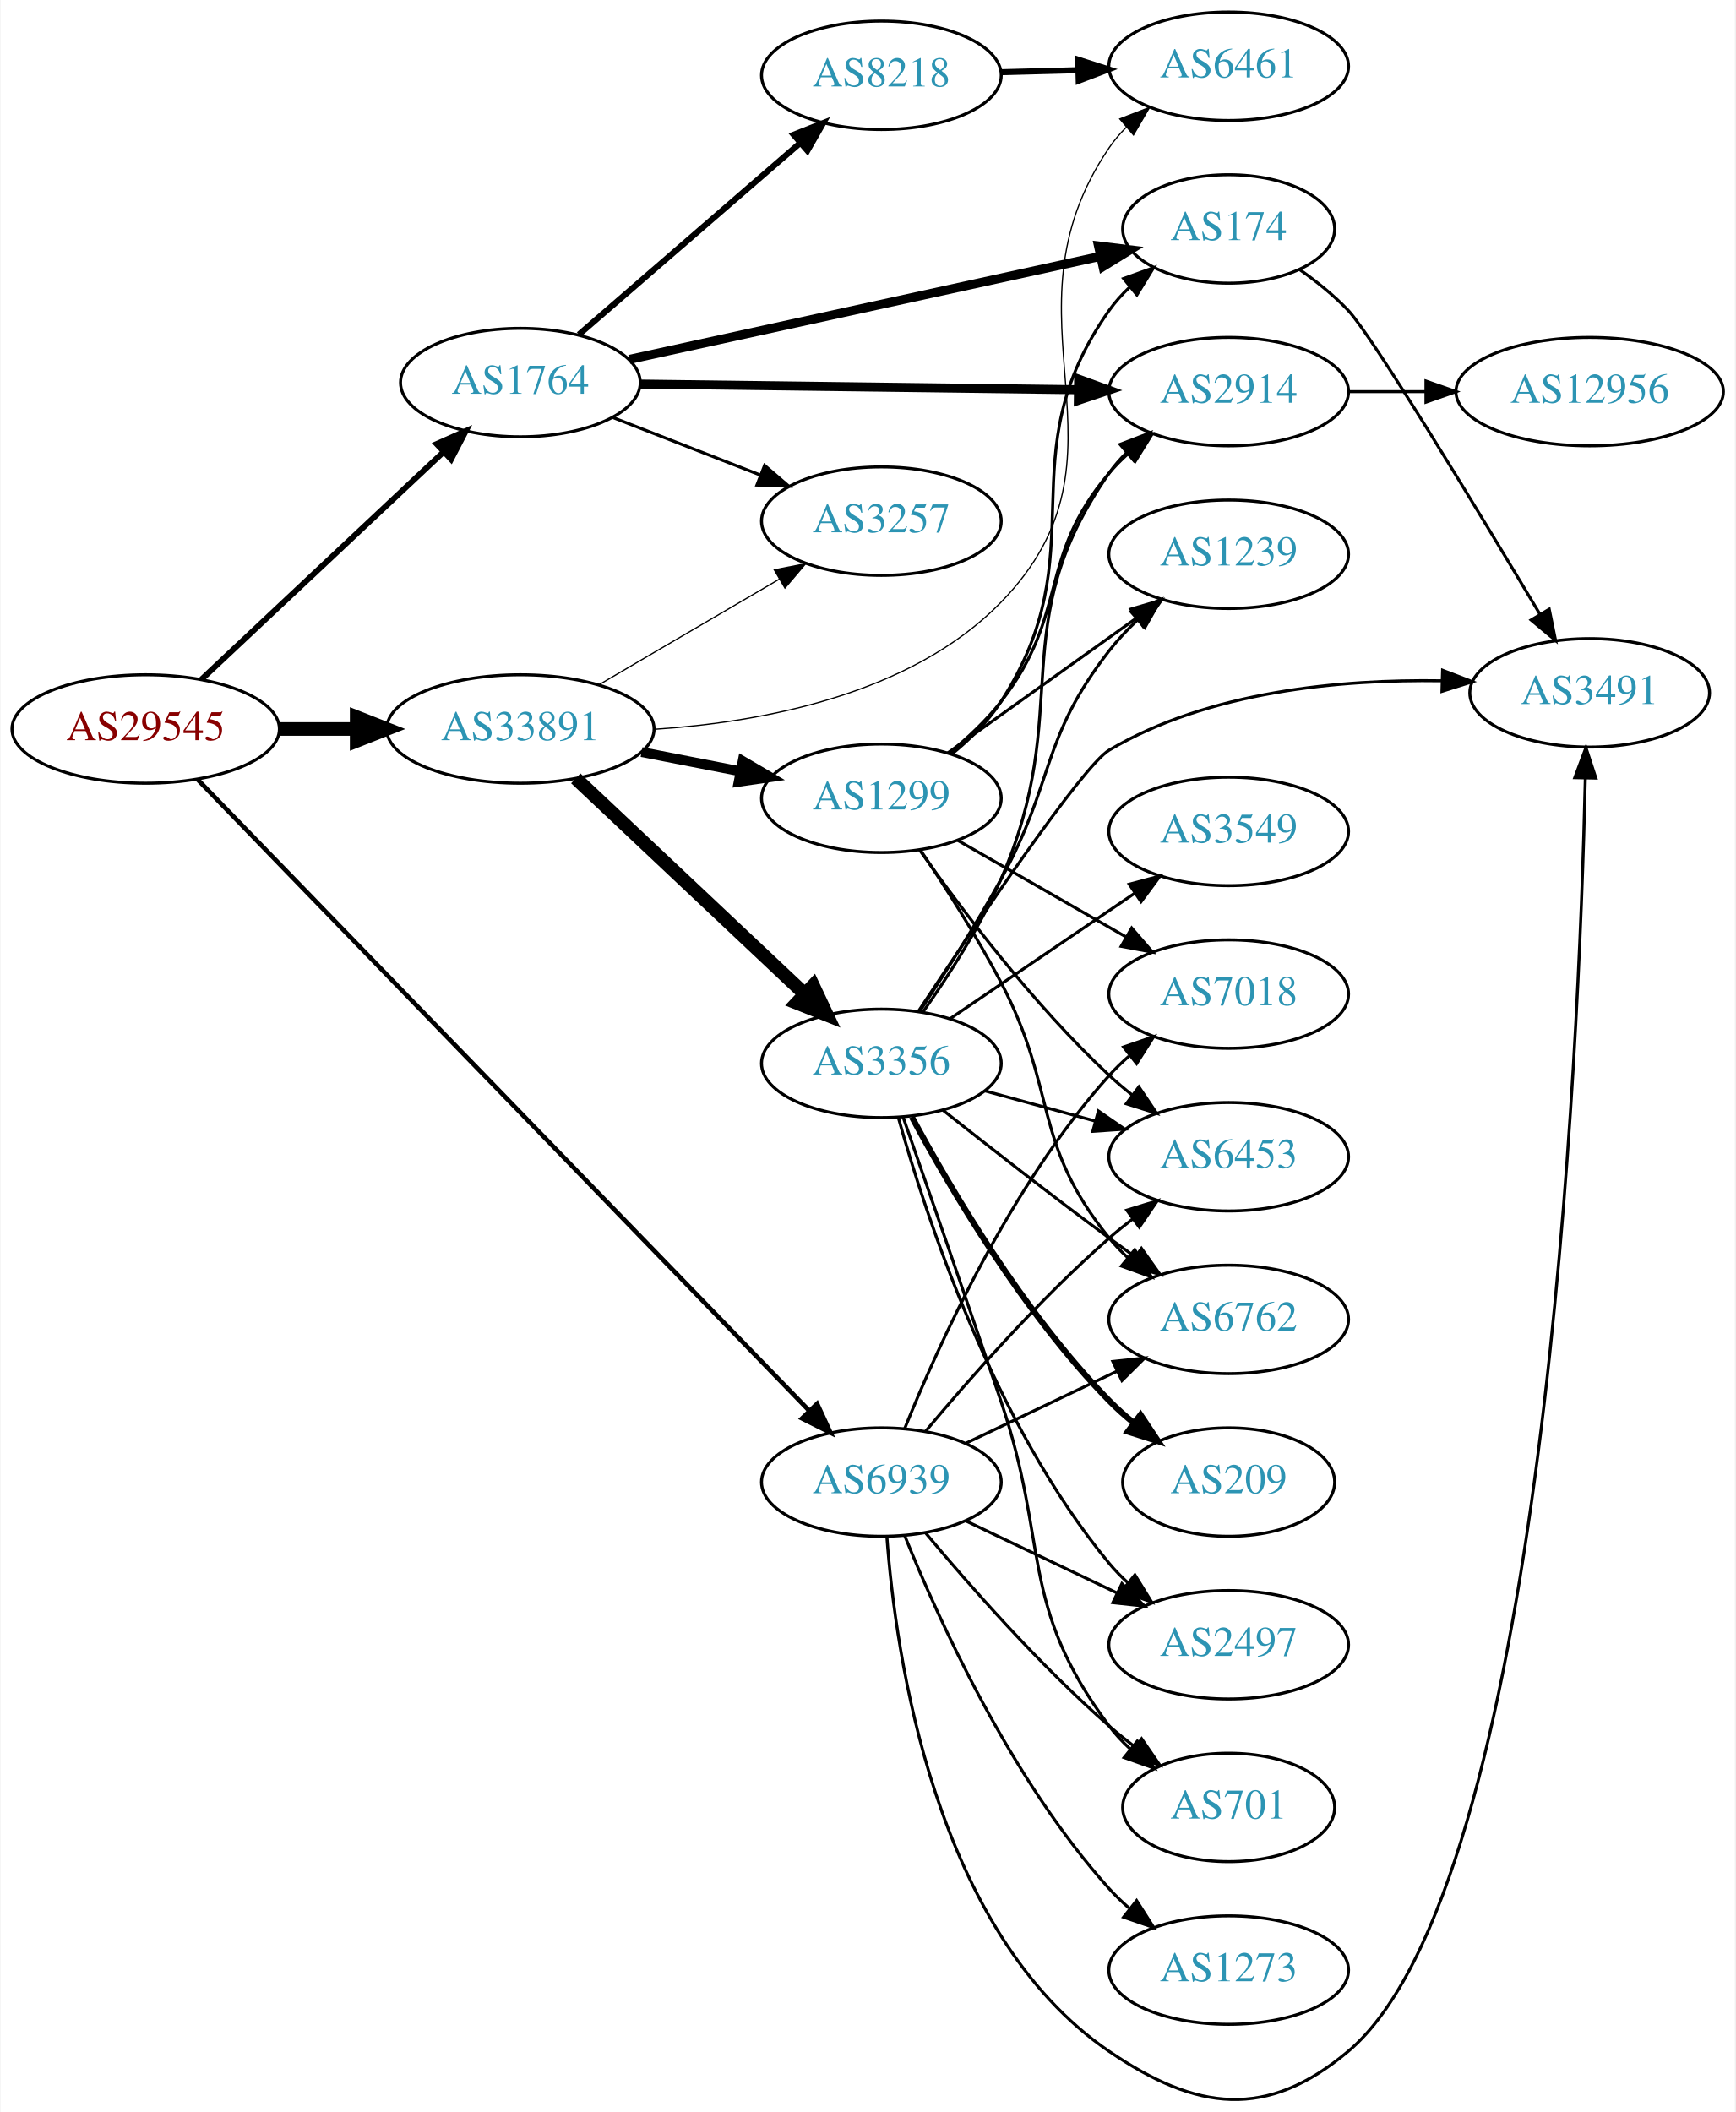
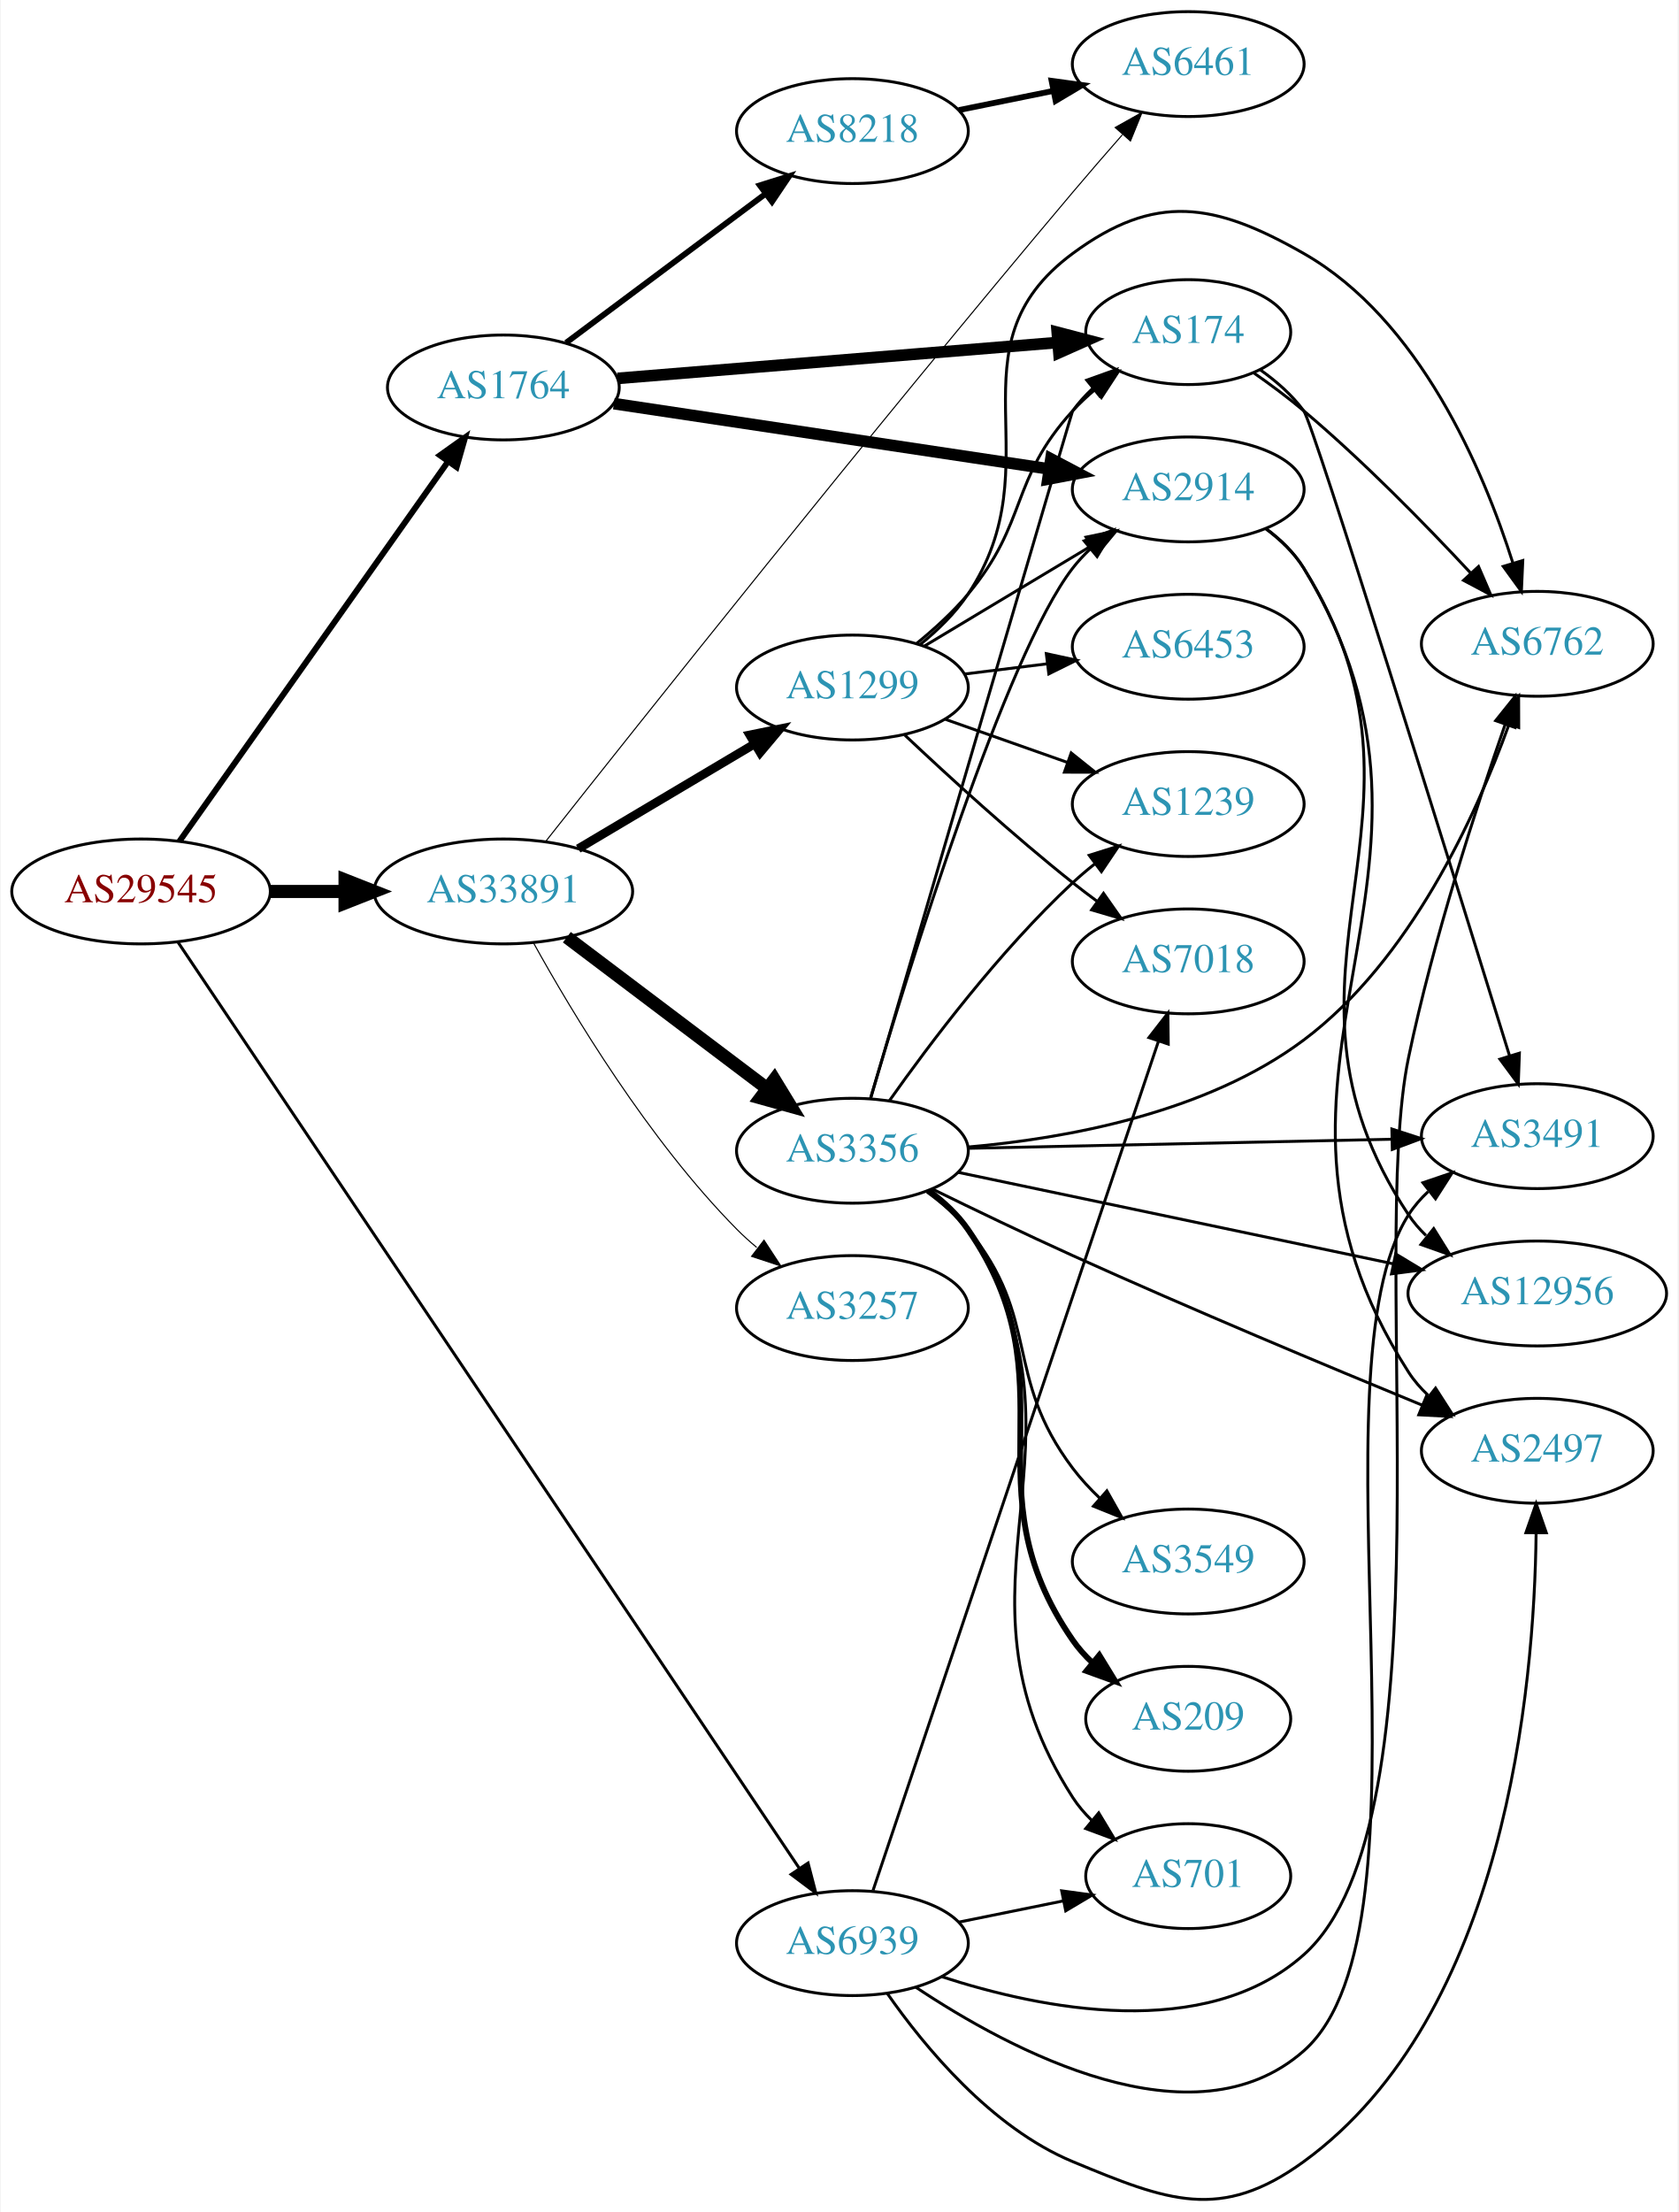
- <svg xmlns="http://www.w3.org/2000/svg" xmlns:xlink="http://www.w3.org/1999/xlink" width="576pt" height="701pt" viewBox="0.00 0.00 575.76 701.11">
-   <g id="graph0" class="graph" transform="scale(1 1) rotate(0) translate(4 697.109)">
-     <polygon fill="white" stroke="none" points="-4,4 -4,-697.109 571.762,-697.109 571.762,4 -4,4" />
+ <svg xmlns="http://www.w3.org/2000/svg" xmlns:xlink="http://www.w3.org/1999/xlink" width="576pt" height="759pt" viewBox="0.00 0.00 575.76 759.29">
+   <g id="graph0" class="graph" transform="scale(1 1) rotate(0) translate(4 755.291)">
+     <polygon fill="white" stroke="none" points="-4,4 -4,-755.291 571.762,-755.291 571.762,4 -4,4" />
    <g id="node1" class="node">
      <g id="a_node1">
        <a xlink:href="/asn/29545" xlink:title="AS29545 ~ Ringstrasse 5 [AT]">
-           <ellipse fill="#ffffff" stroke="black" cx="44.196" cy="-455.109" rx="44.393" ry="18" />
-           <text text-anchor="middle" x="44.196" y="-451.409" font-family="Times,serif" font-size="14.00" fill="#880000">AS29545</text>
+           <ellipse fill="#ffffff" stroke="black" cx="44.196" cy="-449.291" rx="44.393" ry="18" />
+           <text text-anchor="middle" x="44.196" y="-445.591" font-family="Times,serif" font-size="14.00" fill="#880000">AS29545</text>
        </a>
      </g>
    </g>
    <g id="node2" class="node">
      <g id="a_node2">
        <a xlink:href="/asn/1764" xlink:title="AS1764 ~ NEXTLAYER-AS [AT]">
-           <ellipse fill="#ffffff" stroke="black" cx="168.588" cy="-570.109" rx="39.794" ry="18" />
-           <text text-anchor="middle" x="168.588" y="-566.409" font-family="Times,serif" font-size="14.00" fill="#2c94b3">AS1764</text>
+           <ellipse fill="#ffffff" stroke="black" cx="168.588" cy="-622.291" rx="39.794" ry="18" />
+           <text text-anchor="middle" x="168.588" y="-618.591" font-family="Times,serif" font-size="14.00" fill="#2c94b3">AS1764</text>
        </a>
      </g>
    </g>
    <g id="edge1" class="edge">
-       <path fill="none" stroke="black" stroke-width="1.929" d="M62.732,-471.585C83.754,-491.338 119.12,-524.568 142.898,-546.909" />
-       <polygon fill="black" stroke="black" stroke-width="1.929" points="140.795,-549.736 150.48,-554.033 145.588,-544.635 140.795,-549.736" />
+       <path fill="none" stroke="black" stroke-width="2.045" d="M57.379,-466.511C79.006,-497.081 124.204,-560.967 149.483,-596.7" />
+       <polygon fill="black" stroke="black" stroke-width="2.045" points="146.822,-598.998 155.455,-605.14 152.536,-594.955 146.822,-598.998" />
    </g>
    <g id="node3" class="node">
      <g id="a_node3">
        <a xlink:href="/asn/33891" xlink:title="AS33891 ~ CORE-BACKBONE GMBH GLOBAL NETWORK [DE]">
-           <ellipse fill="#ffffff" stroke="black" cx="168.588" cy="-455.109" rx="44.393" ry="18" />
-           <text text-anchor="middle" x="168.588" y="-451.409" font-family="Times,serif" font-size="14.00" fill="#2c94b3">AS33891</text>
+           <ellipse fill="#ffffff" stroke="black" cx="168.588" cy="-449.291" rx="44.393" ry="18" />
+           <text text-anchor="middle" x="168.588" y="-445.591" font-family="Times,serif" font-size="14.00" fill="#2c94b3">AS33891</text>
        </a>
      </g>
    </g>
    <g id="edge2" class="edge">
-       <path fill="none" stroke="black" stroke-width="4.5" d="M88.692,-455.109C96.898,-455.109 105.569,-455.109 114.041,-455.109" />
-       <polygon fill="black" stroke="black" stroke-width="4.5" points="114.233,-459.046 124.233,-455.109 114.233,-451.171 114.233,-459.046" />
+       <path fill="none" stroke="black" stroke-width="4.5" d="M88.692,-449.291C96.898,-449.291 105.569,-449.291 114.041,-449.291" />
+       <polygon fill="black" stroke="black" stroke-width="4.5" points="114.233,-453.229 124.233,-449.291 114.233,-445.354 114.233,-453.229" />
    </g>
    <g id="node4" class="node">
      <g id="a_node4">
        <a xlink:href="/asn/6939" xlink:title="AS6939 ~ Hurricane Electric LLC [US]">
-           <ellipse fill="#ffffff" stroke="black" cx="288.431" cy="-205.109" rx="39.794" ry="18" />
-           <text text-anchor="middle" x="288.431" y="-201.409" font-family="Times,serif" font-size="14.00" fill="#2c94b3">AS6939</text>
+           <ellipse fill="#ffffff" stroke="black" cx="288.431" cy="-88.291" rx="39.794" ry="18" />
+           <text text-anchor="middle" x="288.431" y="-84.591" font-family="Times,serif" font-size="14.00" fill="#2c94b3">AS6939</text>
        </a>
      </g>
    </g>
    <g id="edge3" class="edge">
-       <path fill="none" stroke="black" stroke-width="1.5" d="M61.466,-438.317C103.454,-394.983 215.574,-279.269 264.294,-228.988" />
-       <polygon fill="black" stroke="black" stroke-width="1.5" points="267.103,-231.118 271.548,-221.501 262.076,-226.247 267.103,-231.118" />
+       <path fill="none" stroke="black" stroke-width="1.023" d="M56.88,-431.879C96.133,-373.38 223.425,-183.679 270.083,-114.144" />
+       <polygon fill="black" stroke="black" stroke-width="1.023" points="273.199,-115.782 275.865,-105.528 267.386,-111.882 273.199,-115.782" />
    </g>
    <g id="node5" class="node">
      <g id="a_node5">
-         <a xlink:href="/asn/2914" xlink:title="AS2914 ~ NTT America, Inc. [US]">
-           <ellipse fill="#ffffff" stroke="black" cx="403.724" cy="-567.109" rx="39.794" ry="18" />
-           <text text-anchor="middle" x="403.724" y="-563.409" font-family="Times,serif" font-size="14.00" fill="#2c94b3">AS2914</text>
+         <a xlink:href="/asn/174" xlink:title="AS174 ~ Cogent Communications [US]">
+           <ellipse fill="#ffffff" stroke="black" cx="403.724" cy="-641.291" rx="35.194" ry="18" />
+           <text text-anchor="middle" x="403.724" y="-637.591" font-family="Times,serif" font-size="14.00" fill="#2c94b3">AS174</text>
        </a>
      </g>
    </g>
    <g id="edge4" class="edge">
-       <path fill="none" stroke="black" stroke-width="3" d="M208.348,-569.61C248.264,-569.096 310.582,-568.294 353.853,-567.738" />
-       <polygon fill="black" stroke="black" stroke-width="3" points="353.918,-571.237 363.872,-567.609 353.828,-564.238 353.918,-571.237" />
+       <path fill="none" stroke="black" stroke-width="4" d="M207.825,-625.407C249.323,-628.789 315.473,-634.18 359.003,-637.728" />
+       <polygon fill="black" stroke="black" stroke-width="4" points="358.761,-641.22 369.012,-638.544 359.329,-634.243 358.761,-641.22" />
    </g>
    <g id="node6" class="node">
      <g id="a_node6">
-         <a xlink:href="/asn/174" xlink:title="AS174 ~ Cogent Communications [US]">
-           <ellipse fill="#ffffff" stroke="black" cx="403.724" cy="-621.109" rx="35.194" ry="18" />
-           <text text-anchor="middle" x="403.724" y="-617.409" font-family="Times,serif" font-size="14.00" fill="#2c94b3">AS174</text>
+         <a xlink:href="/asn/8218" xlink:title="AS8218 ~ legacy Neotelecoms [FR]">
+           <ellipse fill="#ffffff" stroke="black" cx="288.431" cy="-710.291" rx="39.794" ry="18" />
+           <text text-anchor="middle" x="288.431" y="-706.591" font-family="Times,serif" font-size="14.00" fill="#2c94b3">AS8218</text>
        </a>
      </g>
    </g>
    <g id="edge5" class="edge">
-       <path fill="none" stroke="black" stroke-width="3" d="M204.743,-577.799C246.638,-586.964 316.554,-602.258 361.107,-612.005" />
-       <polygon fill="black" stroke="black" stroke-width="3" points="360.514,-615.458 371.031,-614.176 362.01,-608.62 360.514,-615.458" />
+       <path fill="none" stroke="black" stroke-width="2" d="M190.115,-637.619C209.093,-651.791 237.484,-672.992 258.709,-688.843" />
+       <polygon fill="black" stroke="black" stroke-width="2" points="256.637,-691.664 266.744,-694.843 260.826,-686.055 256.637,-691.664" />
    </g>
    <g id="node7" class="node">
      <g id="a_node7">
-         <a xlink:href="/asn/8218" xlink:title="AS8218 ~ legacy Neotelecoms [FR]">
-           <ellipse fill="#ffffff" stroke="black" cx="288.431" cy="-672.109" rx="39.794" ry="18" />
-           <text text-anchor="middle" x="288.431" y="-668.409" font-family="Times,serif" font-size="14.00" fill="#2c94b3">AS8218</text>
+         <a xlink:href="/asn/2914" xlink:title="AS2914 ~ NTT America, Inc. [US]">
+           <ellipse fill="#ffffff" stroke="black" cx="403.724" cy="-587.291" rx="39.794" ry="18" />
+           <text text-anchor="middle" x="403.724" y="-583.591" font-family="Times,serif" font-size="14.00" fill="#2c94b3">AS2914</text>
        </a>
      </g>
    </g>
    <g id="edge6" class="edge">
-       <path fill="none" stroke="black" stroke-width="2" d="M188.001,-586.046C207.718,-603.113 239.166,-630.332 261.408,-649.584" />
-       <polygon fill="black" stroke="black" stroke-width="2" points="259.296,-652.385 269.147,-656.283 263.877,-647.092 259.296,-652.385" />
-     </g>
-     <g id="node8" class="node">
-       <g id="a_node8">
-         <a xlink:href="/asn/3257" xlink:title="AS3257 ~ GTT [DE]">
-           <ellipse fill="#ffffff" stroke="black" cx="288.431" cy="-524.109" rx="39.794" ry="18" />
-           <text text-anchor="middle" x="288.431" y="-520.409" font-family="Times,serif" font-size="14.00" fill="#2c94b3">AS3257</text>
-         </a>
-       </g>
-     </g>
-     <g id="edge7" class="edge">
-       <path fill="none" stroke="black" d="M199.325,-558.501C214.119,-552.726 232.196,-545.67 248.118,-539.455" />
-       <polygon fill="black" stroke="black" points="249.661,-542.61 257.704,-535.713 247.115,-536.089 249.661,-542.61" />
-     </g>
-     <g id="edge11" class="edge">
-       <path fill="none" stroke="black" stroke-width="0.409" d="M194.58,-469.742C212.077,-479.987 235.63,-493.778 254.636,-504.906" />
-       <polygon fill="black" stroke="black" stroke-width="0.409" points="252.883,-507.936 263.281,-509.969 256.42,-501.895 252.883,-507.936" />
+       <path fill="none" stroke="black" stroke-width="4" d="M206.529,-616.745C246.943,-610.678 311.818,-600.938 355.803,-594.335" />
+       <polygon fill="black" stroke="black" stroke-width="4" points="356.586,-597.757 365.956,-592.811 355.547,-590.834 356.586,-597.757" />
    </g>
    <g id="node10" class="node">
      <g id="a_node10">
        <a xlink:href="/asn/6461" xlink:title="AS6461 ~ Zayo Bandwidth [US]">
-           <ellipse fill="#ffffff" stroke="black" cx="403.724" cy="-675.109" rx="39.794" ry="18" />
-           <text text-anchor="middle" x="403.724" y="-671.409" font-family="Times,serif" font-size="14.00" fill="#2c94b3">AS6461</text>
-         </a>
-       </g>
-     </g>
-     <g id="edge14" class="edge">
-       <path fill="none" stroke="black" stroke-width="0.409" d="M212.913,-455.003C248.647,-457.315 298.166,-466.44 328.077,-497.109 376.248,-546.5 325.263,-591.07 364.077,-648.109 365.718,-650.519 367.65,-652.782 369.761,-654.891" />
-       <polygon fill="black" stroke="black" stroke-width="0.409" points="367.584,-657.634 377.464,-661.462 372.127,-652.309 367.584,-657.634" />
-     </g>
-     <g id="node12" class="node">
-       <g id="a_node12">
-         <a xlink:href="/asn/1299" xlink:title="AS1299 ~ Telia Carrier [EU]">
-           <ellipse fill="#ffffff" stroke="black" cx="288.431" cy="-432.109" rx="39.794" ry="18" />
-           <text text-anchor="middle" x="288.431" y="-428.409" font-family="Times,serif" font-size="14.00" fill="#2c94b3">AS1299</text>
-         </a>
-       </g>
-     </g>
-     <g id="edge12" class="edge">
-       <path fill="none" stroke="black" stroke-width="3.273" d="M208.828,-447.45C219.28,-445.41 230.666,-443.188 241.444,-441.084" />
-       <polygon fill="black" stroke="black" stroke-width="3.273" points="242.397,-444.464 251.542,-439.113 241.056,-437.594 242.397,-444.464" />
+           <ellipse fill="#ffffff" stroke="black" cx="403.724" cy="-733.291" rx="39.794" ry="18" />
+           <text text-anchor="middle" x="403.724" y="-729.591" font-family="Times,serif" font-size="14.00" fill="#2c94b3">AS6461</text>
+         </a>
+       </g>
+     </g>
+     <g id="edge13" class="edge">
+       <path fill="none" stroke="black" stroke-width="0.375" d="M183.036,-466.356C214.31,-505.937 294.561,-606.904 364.077,-689.291 369.517,-695.738 375.49,-702.628 381.08,-708.996" />
+       <polygon fill="black" stroke="black" stroke-width="0.375" points="378.645,-711.527 387.885,-716.711 383.895,-706.897 378.645,-711.527" />
    </g>
    <g id="node13" class="node">
      <g id="a_node13">
+         <a xlink:href="/asn/1299" xlink:title="AS1299 ~ Telia Carrier [EU]">
+           <ellipse fill="#ffffff" stroke="black" cx="288.431" cy="-519.291" rx="39.794" ry="18" />
+           <text text-anchor="middle" x="288.431" y="-515.591" font-family="Times,serif" font-size="14.00" fill="#2c94b3">AS1299</text>
+         </a>
+       </g>
+     </g>
+     <g id="edge12" class="edge">
+       <path fill="none" stroke="black" stroke-width="3" d="M194.292,-463.965C211.887,-474.417 235.713,-488.57 254.862,-499.945" />
+       <polygon fill="black" stroke="black" stroke-width="3" points="253.18,-503.016 263.565,-505.114 256.755,-496.998 253.18,-503.016" />
+     </g>
+     <g id="node14" class="node">
+       <g id="a_node14">
        <a xlink:href="/asn/3356" xlink:title="AS3356 ~ Level 3 Parent, LLC [US]">
-           <ellipse fill="#ffffff" stroke="black" cx="288.431" cy="-344.109" rx="39.794" ry="18" />
-           <text text-anchor="middle" x="288.431" y="-340.409" font-family="Times,serif" font-size="14.00" fill="#2c94b3">AS3356</text>
-         </a>
-       </g>
-     </g>
-     <g id="edge13" class="edge">
-       <path fill="none" stroke="black" stroke-width="4.5" d="M186.976,-438.73C207.021,-419.849 240.114,-388.678 262.802,-367.308" />
-       <polygon fill="black" stroke="black" stroke-width="4.5" points="265.775,-369.916 270.355,-360.193 260.375,-364.184 265.775,-369.916" />
+           <ellipse fill="#ffffff" stroke="black" cx="288.431" cy="-360.291" rx="39.794" ry="18" />
+           <text text-anchor="middle" x="288.431" y="-356.591" font-family="Times,serif" font-size="14.00" fill="#2c94b3">AS3356</text>
+         </a>
+       </g>
+     </g>
+     <g id="edge14" class="edge">
+       <path fill="none" stroke="black" stroke-width="4.5" d="M190.385,-433.584C209.518,-419.134 238.049,-397.586 259.229,-381.59" />
+       <polygon fill="black" stroke="black" stroke-width="4.5" points="261.629,-384.712 267.236,-375.543 256.883,-378.428 261.629,-384.712" />
+     </g>
+     <g id="node15" class="node">
+       <g id="a_node15">
+         <a xlink:href="/asn/3257" xlink:title="AS3257 ~ GTT [DE]">
+           <ellipse fill="#ffffff" stroke="black" cx="288.431" cy="-306.291" rx="39.794" ry="18" />
+           <text text-anchor="middle" x="288.431" y="-302.591" font-family="Times,serif" font-size="14.00" fill="#2c94b3">AS3257</text>
+         </a>
+       </g>
+     </g>
+     <g id="edge15" class="edge">
+       <path fill="none" stroke="black" stroke-width="0.375" d="M178.887,-431.735C192.191,-407.681 218.43,-363.974 248.784,-333.291 250.889,-331.164 253.181,-329.093 255.563,-327.107" />
+       <polygon fill="black" stroke="black" stroke-width="0.375" points="258.08,-329.587 263.873,-320.716 253.812,-324.038 258.08,-329.587" />
+     </g>
+     <g id="node8" class="node">
+       <g id="a_node8">
+         <a xlink:href="/asn/6762" xlink:title="AS6762 ~ TELECOM ITALIA SPARKLE S.p.A. [IT]">
+           <ellipse fill="#ffffff" stroke="black" cx="523.566" cy="-534.291" rx="39.794" ry="18" />
+           <text text-anchor="middle" x="523.566" y="-530.591" font-family="Times,serif" font-size="14.00" fill="#2c94b3">AS6762</text>
+         </a>
+       </g>
+     </g>
+     <g id="edge33" class="edge">
+       <path fill="none" stroke="black" d="M318.989,-76.812C353.342,-65.619 409.619,-54.255 443.37,-84.291 494.848,-130.102 465.286,-324.835 479.37,-392.291 487.813,-432.729 502.621,-478.206 512.512,-506.554" />
+       <polygon fill="black" stroke="black" points="509.281,-507.918 515.912,-516.181 515.882,-505.587 509.281,-507.918" />
    </g>
    <g id="node9" class="node">
      <g id="a_node9">
        <a xlink:href="/asn/3491" xlink:title="AS3491 ~ PCCW Global, Inc. [US]">
-           <ellipse fill="#ffffff" stroke="black" cx="523.566" cy="-467.109" rx="39.794" ry="18" />
-           <text text-anchor="middle" x="523.566" y="-463.409" font-family="Times,serif" font-size="14.00" fill="#2c94b3">AS3491</text>
+           <ellipse fill="#ffffff" stroke="black" cx="523.566" cy="-365.291" rx="39.794" ry="18" />
+           <text text-anchor="middle" x="523.566" y="-361.591" font-family="Times,serif" font-size="14.00" fill="#2c94b3">AS3491</text>
+         </a>
+       </g>
+     </g>
+     <g id="edge32" class="edge">
+       <path fill="none" stroke="black" d="M310.113,-73.216C342.513,-51.582 405.448,-17.828 443.37,-51.291 491.567,-93.82 444.767,-284.123 479.37,-338.291 481.227,-341.198 483.521,-343.845 486.075,-346.245" />
+       <polygon fill="black" stroke="black" points="484.31,-349.309 494.343,-352.715 488.624,-343.796 484.31,-349.309" />
+     </g>
+     <g id="node11" class="node">
+       <g id="a_node11">
+         <a xlink:href="/asn/2497" xlink:title="AS2497 ~ Internet Initiative Japan Inc. [JP]">
+           <ellipse fill="#ffffff" stroke="black" cx="523.566" cy="-257.291" rx="39.794" ry="18" />
+           <text text-anchor="middle" x="523.566" y="-253.591" font-family="Times,serif" font-size="14.00" fill="#2c94b3">AS2497</text>
+         </a>
+       </g>
+     </g>
+     <g id="edge35" class="edge">
+       <path fill="none" stroke="black" d="M300.411,-71.008C313.168,-52.718 336.086,-24.924 364.077,-13.291 396.62,0.234 414.863,7.428 443.37,-13.291 512.657,-63.647 522.537,-176.051 523.165,-228.856" />
+       <polygon fill="black" stroke="black" points="519.665,-229.18 523.176,-239.176 526.665,-229.172 519.665,-229.18" />
+     </g>
+     <g id="node17" class="node">
+       <g id="a_node17">
+         <a xlink:href="/asn/701" xlink:title="AS701 ~ UUNET [US]">
+           <ellipse fill="#ffffff" stroke="black" cx="403.724" cy="-111.291" rx="35.194" ry="18" />
+           <text text-anchor="middle" x="403.724" y="-107.591" font-family="Times,serif" font-size="14.00" fill="#2c94b3">AS701</text>
+         </a>
+       </g>
+     </g>
+     <g id="edge34" class="edge">
+       <path fill="none" stroke="black" d="M324.967,-95.505C336.31,-97.808 348.971,-100.378 360.727,-102.765" />
+       <polygon fill="black" stroke="black" points="360.274,-106.244 370.771,-104.804 361.667,-99.384 360.274,-106.244" />
+     </g>
+     <g id="node20" class="node">
+       <g id="a_node20">
+         <a xlink:href="/asn/7018" xlink:title="AS7018 ~ AT&amp;T Services, Inc. [US]">
+           <ellipse fill="#ffffff" stroke="black" cx="403.724" cy="-425.291" rx="39.794" ry="18" />
+           <text text-anchor="middle" x="403.724" y="-421.591" font-family="Times,serif" font-size="14.00" fill="#2c94b3">AS7018</text>
        </a>
      </g>
    </g>
    <g id="edge36" class="edge">
-       <path fill="none" stroke="black" d="M290.251,-187.044C293.121,-147.898 306.029,-55.594 364.077,-16.109 393.216,3.712 416.382,6.553 443.37,-16.109 508.454,-70.759 520.066,-348.714 522.125,-438.849" />
-       <polygon fill="black" stroke="black" points="518.627,-438.957 522.332,-448.883 525.625,-438.813 518.627,-438.957" />
-     </g>
-     <g id="node15" class="node">
-       <g id="a_node15">
-         <a xlink:href="/asn/6762" xlink:title="AS6762 ~ TELECOM ITALIA SPARKLE S.p.A. [IT]">
-           <ellipse fill="#ffffff" stroke="black" cx="403.724" cy="-259.109" rx="39.794" ry="18" />
-           <text text-anchor="middle" x="403.724" y="-255.409" font-family="Times,serif" font-size="14.00" fill="#2c94b3">AS6762</text>
-         </a>
-       </g>
-     </g>
-     <g id="edge33" class="edge">
-       <path fill="none" stroke="black" d="M316.567,-218.043C331.561,-225.19 350.382,-234.161 366.605,-241.893" />
-       <polygon fill="black" stroke="black" points="365.276,-245.137 375.809,-246.28 368.288,-238.818 365.276,-245.137" />
+       <path fill="none" stroke="black" d="M295.522,-106.41C314.238,-162.082 370.995,-330.911 393.443,-397.684" />
+       <polygon fill="black" stroke="black" points="390.236,-399.128 396.74,-407.492 396.871,-396.898 390.236,-399.128" />
+     </g>
+     <g id="edge7" class="edge">
+       <path fill="none" stroke="black" d="M426.095,-627.385C431.86,-623.361 437.987,-618.826 443.37,-614.291 463.921,-596.977 485.243,-575.183 500.579,-558.716" />
+       <polygon fill="black" stroke="black" points="503.392,-560.828 507.597,-551.104 498.245,-556.084 503.392,-560.828" />
+     </g>
+     <g id="edge8" class="edge">
+       <path fill="none" stroke="black" d="M428.502,-628.318C433.997,-624.409 439.392,-619.696 443.37,-614.291 446.769,-609.673 494.225,-456.949 514.006,-393.01" />
+       <polygon fill="black" stroke="black" points="517.429,-393.785 517.04,-383.197 510.742,-391.717 517.429,-393.785" />
+     </g>
+     <g id="edge9" class="edge">
+       <path fill="none" stroke="black" stroke-width="2" d="M324.967,-717.505C335.195,-719.582 346.496,-721.876 357.238,-724.057" />
+       <polygon fill="black" stroke="black" stroke-width="2" points="356.818,-727.543 367.314,-726.102 358.21,-720.683 356.818,-727.543" />
+     </g>
+     <g id="edge10" class="edge">
+       <path fill="none" stroke="black" d="M430.389,-573.905C435.427,-570.149 440.144,-565.609 443.37,-560.291 507.538,-454.529 412.518,-388.377 479.37,-284.291 481.234,-281.389 483.533,-278.744 486.09,-276.346" />
+       <polygon fill="black" stroke="black" points="488.64,-278.796 494.364,-269.881 484.329,-273.281 488.64,-278.796" />
+     </g>
+     <g id="node12" class="node">
+       <g id="a_node12">
+         <a xlink:href="/asn/12956" xlink:title="AS12956 ~ TELXIUS [ES]">
+           <ellipse fill="#ffffff" stroke="black" cx="523.566" cy="-311.291" rx="44.393" ry="18" />
+           <text text-anchor="middle" x="523.566" y="-307.591" font-family="Times,serif" font-size="14.00" fill="#2c94b3">AS12956</text>
+         </a>
+       </g>
+     </g>
+     <g id="edge11" class="edge">
+       <path fill="none" stroke="black" d="M430.267,-573.829C435.311,-570.078 440.061,-565.558 443.37,-560.291 496.539,-475.649 424.053,-421.544 479.37,-338.291 481.068,-335.736 483.099,-333.377 485.341,-331.209" />
+       <polygon fill="black" stroke="black" points="488.006,-333.558 493.603,-324.562 483.618,-328.104 488.006,-333.558" />
+     </g>
+     <g id="edge31" class="edge">
+       <path fill="none" stroke="black" d="M310.341,-534.311C316.478,-539.299 322.92,-545.157 328.077,-551.291 348.832,-575.974 342.331,-590.477 364.077,-614.291 366.411,-616.846 369.028,-619.294 371.771,-621.6" />
+       <polygon fill="black" stroke="black" points="369.643,-624.379 379.705,-627.695 373.907,-618.828 369.643,-624.379" />
+     </g>
+     <g id="edge29" class="edge">
+       <path fill="none" stroke="black" d="M313.181,-533.546C329.797,-543.52 352.193,-556.962 370.43,-567.908" />
+       <polygon fill="black" stroke="black" points="368.63,-570.909 379.005,-573.055 372.232,-564.907 368.63,-570.909" />
+     </g>
+     <g id="edge30" class="edge">
+       <path fill="none" stroke="black" d="M311.614,-533.983C317.654,-538.881 323.723,-544.771 328.077,-551.291 358.295,-596.534 320.314,-635.968 364.077,-668.291 392.425,-689.228 412.761,-685.756 443.37,-668.291 483.187,-645.572 505.01,-594.121 515.203,-561.994" />
+       <polygon fill="black" stroke="black" points="518.589,-562.887 518.112,-552.303 511.885,-560.874 518.589,-562.887" />
+     </g>
+     <g id="node19" class="node">
+       <g id="a_node19">
+         <a xlink:href="/asn/1239" xlink:title="AS1239 ~ Sprint [US]">
+           <ellipse fill="#ffffff" stroke="black" cx="403.724" cy="-479.291" rx="39.794" ry="18" />
+           <text text-anchor="middle" x="403.724" y="-475.591" font-family="Times,serif" font-size="14.00" fill="#2c94b3">AS1239</text>
+         </a>
+       </g>
+     </g>
+     <g id="edge26" class="edge">
+       <path fill="none" stroke="black" d="M320.389,-508.361C333.252,-503.819 348.358,-498.486 362.095,-493.636" />
+       <polygon fill="black" stroke="black" points="363.539,-496.838 371.803,-490.208 361.209,-490.237 363.539,-496.838" />
+     </g>
+     <g id="edge27" class="edge">
+       <path fill="none" stroke="black" d="M306.406,-502.971C321.208,-489.007 343.477,-468.633 364.077,-452.291 366.788,-450.14 369.658,-447.963 372.56,-445.828" />
+       <polygon fill="black" stroke="black" points="374.635,-448.647 380.72,-439.974 370.554,-442.96 374.635,-448.647" />
+     </g>
+     <g id="node21" class="node">
+       <g id="a_node21">
+         <a xlink:href="/asn/6453" xlink:title="AS6453 ~ TATA COMMUNICATIONS (AMERICA) INC [US]">
+           <ellipse fill="#ffffff" stroke="black" cx="403.724" cy="-533.291" rx="39.794" ry="18" />
+           <text text-anchor="middle" x="403.724" y="-529.591" font-family="Times,serif" font-size="14.00" fill="#2c94b3">AS6453</text>
+         </a>
+       </g>
+     </g>
+     <g id="edge28" class="edge">
+       <path fill="none" stroke="black" d="M326.841,-523.914C335.929,-525.037 345.766,-526.253 355.251,-527.425" />
+       <polygon fill="black" stroke="black" points="354.999,-530.92 365.353,-528.673 355.857,-523.973 354.999,-530.92" />
+     </g>
+     <g id="edge17" class="edge">
+       <path fill="none" stroke="black" d="M294.644,-378.102C311.525,-435.765 363.628,-613.666 364.077,-614.291 366.036,-617.015 368.359,-619.56 370.879,-621.912" />
+       <polygon fill="black" stroke="black" points="368.889,-624.804 378.863,-628.379 373.295,-619.365 368.889,-624.804" />
+     </g>
+     <g id="edge22" class="edge">
+       <path fill="none" stroke="black" d="M294.648,-378.314C307.436,-421.683 340.983,-530.479 364.077,-560.291 365.863,-562.596 367.9,-564.782 370.084,-566.839" />
+       <polygon fill="black" stroke="black" points="367.983,-569.643 377.923,-573.31 372.44,-564.245 367.983,-569.643" />
+     </g>
+     <g id="edge18" class="edge">
+       <path fill="none" stroke="black" d="M328.094,-361.564C361.572,-364.46 409.767,-373.128 443.37,-398.291 479.918,-425.659 502.497,-475.248 513.771,-506.385" />
+       <polygon fill="black" stroke="black" points="510.584,-507.876 517.165,-516.179 517.198,-505.584 510.584,-507.876" />
+     </g>
+     <g id="edge25" class="edge">
+       <path fill="none" stroke="black" d="M328.19,-361.122C368.106,-361.978 430.425,-363.315 473.696,-364.243" />
+       <polygon fill="black" stroke="black" points="473.642,-367.742 483.714,-364.458 473.792,-360.744 473.642,-367.742" />
+     </g>
+     <g id="edge16" class="edge">
+       <path fill="none" stroke="black" d="M315.883,-347.141C330.09,-340.178 347.952,-331.582 364.077,-324.291 404.656,-305.942 451.72,-286.243 483.955,-272.989" />
+       <polygon fill="black" stroke="black" points="485.535,-276.123 493.459,-269.091 482.879,-269.647 485.535,-276.123" />
+     </g>
+     <g id="edge23" class="edge">
+       <path fill="none" stroke="black" d="M324.586,-352.902C364.356,-344.543 429.378,-330.877 473.984,-321.502" />
+       <polygon fill="black" stroke="black" points="474.948,-324.876 484.014,-319.394 473.508,-318.026 474.948,-324.876" />
    </g>
    <g id="node16" class="node">
      <g id="a_node16">
-         <a xlink:href="/asn/6453" xlink:title="AS6453 ~ TATA COMMUNICATIONS (AMERICA) INC [US]">
-           <ellipse fill="#ffffff" stroke="black" cx="403.724" cy="-313.109" rx="39.794" ry="18" />
-           <text text-anchor="middle" x="403.724" y="-309.409" font-family="Times,serif" font-size="14.00" fill="#2c94b3">AS6453</text>
-         </a>
-       </g>
-     </g>
-     <g id="edge35" class="edge">
-       <path fill="none" stroke="black" d="M303.061,-221.926C317.343,-239.038 340.89,-265.853 364.077,-286.109 366.543,-288.263 369.182,-290.402 371.879,-292.48" />
-       <polygon fill="black" stroke="black" points="369.904,-295.372 380.033,-298.479 374.052,-289.734 369.904,-295.372" />
-     </g>
-     <g id="node17" class="node">
-       <g id="a_node17">
-         <a xlink:href="/asn/7018" xlink:title="AS7018 ~ AT&amp;T Services, Inc. [US]">
-           <ellipse fill="#ffffff" stroke="black" cx="403.724" cy="-367.109" rx="39.794" ry="18" />
-           <text text-anchor="middle" x="403.724" y="-363.409" font-family="Times,serif" font-size="14.00" fill="#2c94b3">AS7018</text>
-         </a>
-       </g>
-     </g>
-     <g id="edge31" class="edge">
-       <path fill="none" stroke="black" d="M296.179,-222.896C307.23,-250.352 331.283,-303.687 364.077,-340.109 366.08,-342.333 368.298,-344.472 370.631,-346.506" />
-       <polygon fill="black" stroke="black" points="368.829,-349.542 378.85,-352.982 373.161,-344.044 368.829,-349.542" />
-     </g>
-     <g id="node19" class="node">
-       <g id="a_node19">
-         <a xlink:href="/asn/701" xlink:title="AS701 ~ UUNET [US]">
-           <ellipse fill="#ffffff" stroke="black" cx="403.724" cy="-97.109" rx="35.194" ry="18" />
-           <text text-anchor="middle" x="403.724" y="-93.409" font-family="Times,serif" font-size="14.00" fill="#2c94b3">AS701</text>
-         </a>
-       </g>
-     </g>
-     <g id="edge32" class="edge">
-       <path fill="none" stroke="black" d="M303.061,-188.292C317.343,-171.179 340.89,-144.364 364.077,-124.109 366.747,-121.777 369.62,-119.461 372.55,-117.222" />
-       <polygon fill="black" stroke="black" points="374.828,-119.893 380.841,-111.17 370.701,-114.239 374.828,-119.893" />
-     </g>
-     <g id="node20" class="node">
-       <g id="a_node20">
-         <a xlink:href="/asn/2497" xlink:title="AS2497 ~ Internet Initiative Japan Inc. [JP]">
-           <ellipse fill="#ffffff" stroke="black" cx="403.724" cy="-151.109" rx="39.794" ry="18" />
-           <text text-anchor="middle" x="403.724" y="-147.409" font-family="Times,serif" font-size="14.00" fill="#2c94b3">AS2497</text>
-         </a>
-       </g>
-     </g>
-     <g id="edge30" class="edge">
-       <path fill="none" stroke="black" d="M316.567,-192.174C331.561,-185.028 350.382,-176.057 366.605,-168.324" />
-       <polygon fill="black" stroke="black" points="368.288,-171.4 375.809,-163.938 365.276,-165.081 368.288,-171.4" />
-     </g>
-     <g id="node22" class="node">
-       <g id="a_node22">
-         <a xlink:href="/asn/1273" xlink:title="AS1273 ~ Vodafone Group PLC [EU]">
-           <ellipse fill="#ffffff" stroke="black" cx="403.724" cy="-43.109" rx="39.794" ry="18" />
-           <text text-anchor="middle" x="403.724" y="-39.409" font-family="Times,serif" font-size="14.00" fill="#2c94b3">AS1273</text>
-         </a>
-       </g>
-     </g>
-     <g id="edge34" class="edge">
-       <path fill="none" stroke="black" d="M296.179,-187.322C307.23,-159.866 331.283,-106.531 364.077,-70.109 366.08,-67.885 368.298,-65.745 370.631,-63.712" />
-       <polygon fill="black" stroke="black" points="373.161,-66.174 378.85,-57.236 368.829,-60.675 373.161,-66.174" />
-     </g>
-     <g id="node11" class="node">
-       <g id="a_node11">
-         <a xlink:href="/asn/12956" xlink:title="AS12956 ~ TELXIUS [ES]">
-           <ellipse fill="#ffffff" stroke="black" cx="523.566" cy="-567.109" rx="44.393" ry="18" />
-           <text text-anchor="middle" x="523.566" y="-563.409" font-family="Times,serif" font-size="14.00" fill="#2c94b3">AS12956</text>
-         </a>
-       </g>
-     </g>
-     <g id="edge10" class="edge">
-       <path fill="none" stroke="black" d="M443.636,-567.109C451.739,-567.109 460.414,-567.109 468.941,-567.109" />
-       <polygon fill="black" stroke="black" points="469.218,-570.609 479.218,-567.109 469.218,-563.609 469.218,-570.609" />
-     </g>
-     <g id="edge8" class="edge">
-       <path fill="none" stroke="black" d="M427.209,-607.675C432.85,-603.717 438.637,-599.095 443.37,-594.109 451.314,-585.739 486.362,-527.842 507.077,-493.176" />
-       <polygon fill="black" stroke="black" points="510.14,-494.873 512.257,-484.492 504.128,-491.287 510.14,-494.873" />
-     </g>
-     <g id="edge9" class="edge">
-       <path fill="none" stroke="black" stroke-width="2" d="M328.103,-673.133C336.306,-673.35 345.07,-673.582 353.602,-673.808" />
-       <polygon fill="black" stroke="black" stroke-width="2" points="353.752,-677.313 363.841,-674.079 353.937,-670.316 353.752,-677.313" />
-     </g>
-     <g id="edge15" class="edge">
-       <path fill="none" stroke="black" d="M311.037,-447.217C317.061,-452.126 323.266,-457.919 328.077,-464.109 351.016,-493.617 339.951,-511.563 364.077,-540.109 365.959,-542.336 368.066,-544.466 370.298,-546.483" />
-       <polygon fill="black" stroke="black" points="368.248,-549.325 378.228,-552.881 372.644,-543.878 368.248,-549.325" />
-     </g>
-     <g id="edge16" class="edge">
-       <path fill="none" stroke="black" d="M311.731,-446.724C317.774,-451.62 323.816,-457.528 328.077,-464.109 360.665,-514.431 329.459,-545.161 364.077,-594.109 366.015,-596.848 368.323,-599.403 370.834,-601.762" />
-       <polygon fill="black" stroke="black" points="368.836,-604.648 378.803,-608.239 373.25,-599.216 368.836,-604.648" />
-     </g>
-     <g id="node14" class="node">
-       <g id="a_node14">
-         <a xlink:href="/asn/1239" xlink:title="AS1239 ~ Sprint [US]">
-           <ellipse fill="#ffffff" stroke="black" cx="403.724" cy="-513.109" rx="39.794" ry="18" />
-           <text text-anchor="middle" x="403.724" y="-509.409" font-family="Times,serif" font-size="14.00" fill="#2c94b3">AS1239</text>
-         </a>
-       </g>
-     </g>
-     <g id="edge17" class="edge">
-       <path fill="none" stroke="black" d="M310.475,-447.154C328.089,-459.748 353.428,-477.864 373.094,-491.924" />
-       <polygon fill="black" stroke="black" points="371.238,-494.9 381.408,-497.869 375.309,-489.206 371.238,-494.9" />
-     </g>
-     <g id="edge18" class="edge">
-       <path fill="none" stroke="black" d="M301.376,-414.943C309.444,-402.962 320.047,-386.433 328.077,-371.109 347.12,-334.769 338.255,-317.989 364.077,-286.109 365.913,-283.843 367.985,-281.685 370.194,-279.649" />
-       <polygon fill="black" stroke="black" points="372.545,-282.248 378.08,-273.214 368.119,-276.824 372.545,-282.248" />
+         <a xlink:href="/asn/3549" xlink:title="AS3549 ~ Level 3 Parent, LLC [US]">
+           <ellipse fill="#ffffff" stroke="black" cx="403.724" cy="-219.291" rx="39.794" ry="18" />
+           <text text-anchor="middle" x="403.724" y="-215.591" font-family="Times,serif" font-size="14.00" fill="#2c94b3">AS3549</text>
+         </a>
+       </g>
    </g>
    <g id="edge19" class="edge">
-       <path fill="none" stroke="black" d="M301.107,-414.967C314.828,-395.53 338.932,-363.51 364.077,-340.109 366.474,-337.878 369.065,-335.686 371.732,-333.574" />
-       <polygon fill="black" stroke="black" points="373.919,-336.309 379.837,-327.521 369.73,-330.7 373.919,-336.309" />
+       <path fill="none" stroke="black" d="M314.028,-346.148C319.121,-342.432 324.131,-338.099 328.077,-333.291 353.331,-302.526 340.102,-283.062 364.077,-251.291 366.807,-247.673 370.024,-244.204 373.417,-240.972" />
+       <polygon fill="black" stroke="black" points="375.798,-243.54 381.005,-234.313 371.181,-238.278 375.798,-243.54" />
    </g>
    <g id="edge20" class="edge">
-       <path fill="none" stroke="black" d="M313.735,-418.165C330.013,-408.825 351.649,-396.412 369.511,-386.164" />
-       <polygon fill="black" stroke="black" points="371.528,-389.042 378.46,-381.03 368.044,-382.97 371.528,-389.042" />
-     </g>
-     <g id="edge23" class="edge">
-       <path fill="none" stroke="black" d="M302.254,-361.198C310.605,-373.011 321.189,-389.375 328.077,-405.109 352.981,-461.993 328.464,-489.239 364.077,-540.109 365.75,-542.497 367.705,-544.744 369.832,-546.842" />
-       <polygon fill="black" stroke="black" points="367.672,-549.599 377.564,-553.392 372.196,-544.258 367.672,-549.599" />
-     </g>
-     <g id="edge28" class="edge">
-       <path fill="none" stroke="black" d="M300.827,-361.55C319.425,-389.766 355.132,-442.822 364.077,-448.109 397.23,-467.702 441.089,-471.623 474.264,-471.112" />
-       <polygon fill="black" stroke="black" points="474.74,-474.6 484.632,-470.805 474.533,-467.603 474.74,-474.6" />
-     </g>
-     <g id="edge29" class="edge">
-       <path fill="none" stroke="black" d="M301.173,-361.383C309.151,-373.413 319.729,-389.955 328.077,-405.109 346.112,-437.845 341.138,-451.6 364.077,-481.109 366.859,-484.687 370.106,-488.133 373.515,-491.352" />
-       <polygon fill="black" stroke="black" points="371.286,-494.052 381.118,-498.001 375.895,-488.783 371.286,-494.052" />
-     </g>
-     <g id="edge21" class="edge">
-       <path fill="none" stroke="black" d="M308.869,-328.57C323.813,-316.729 345.054,-300.131 364.077,-286.109 366.863,-284.055 369.783,-281.944 372.716,-279.849" />
-       <polygon fill="black" stroke="black" points="374.772,-282.682 380.92,-274.054 370.733,-276.965 374.772,-282.682" />
-     </g>
-     <g id="edge27" class="edge">
-       <path fill="none" stroke="black" d="M322.81,-334.975C334.232,-331.85 347.182,-328.306 359.281,-324.996" />
-       <polygon fill="black" stroke="black" points="360.47,-328.299 369.192,-322.284 358.623,-321.547 360.47,-328.299" />
+       <path fill="none" stroke="black" d="M314.889,-346.775C319.938,-343.027 324.711,-338.522 328.077,-333.291 375.767,-259.178 316.387,-212.404 364.077,-138.291 365.893,-135.469 368.119,-132.858 370.576,-130.464" />
+       <polygon fill="black" stroke="black" points="372.994,-133.006 378.466,-123.933 368.531,-127.613 372.994,-133.006" />
    </g>
    <g id="node18" class="node">
      <g id="a_node18">
-         <a xlink:href="/asn/3549" xlink:title="AS3549 ~ Level 3 Parent, LLC [US]">
-           <ellipse fill="#ffffff" stroke="black" cx="403.724" cy="-421.109" rx="39.794" ry="18" />
-           <text text-anchor="middle" x="403.724" y="-417.409" font-family="Times,serif" font-size="14.00" fill="#2c94b3">AS3549</text>
-         </a>
-       </g>
-     </g>
-     <g id="edge22" class="edge">
-       <path fill="none" stroke="black" d="M311.275,-358.955C328.672,-370.779 353.22,-387.463 372.502,-400.569" />
-       <polygon fill="black" stroke="black" points="370.709,-403.581 380.947,-406.308 374.644,-397.792 370.709,-403.581" />
+         <a xlink:href="/asn/209" xlink:title="AS209 ~ CenturyLink Communications, LLC [US]">
+           <ellipse fill="#ffffff" stroke="black" cx="403.724" cy="-165.291" rx="35.194" ry="18" />
+           <text text-anchor="middle" x="403.724" y="-161.591" font-family="Times,serif" font-size="14.00" fill="#2c94b3">AS209</text>
+         </a>
+       </g>
+     </g>
+     <g id="edge21" class="edge">
+       <path fill="none" stroke="black" stroke-width="2" d="M314.63,-346.603C319.693,-342.863 324.537,-338.406 328.077,-333.291 364.889,-280.112 327.266,-245.47 364.077,-192.291 365.987,-189.532 368.277,-186.964 370.775,-184.597" />
+       <polygon fill="black" stroke="black" stroke-width="2" points="373.192,-187.142 378.727,-178.107 368.766,-181.718 373.192,-187.142" />
    </g>
    <g id="edge24" class="edge">
-       <path fill="none" stroke="black" d="M295.647,-326.283C303.331,-304.201 316.779,-265.419 328.077,-232.109 344.329,-184.193 333.806,-164.651 364.077,-124.109 366.085,-121.42 368.441,-118.9 370.982,-116.563" />
-       <polygon fill="black" stroke="black" points="373.397,-119.113 378.998,-110.12 369.011,-113.657 373.397,-119.113" />
-     </g>
-     <g id="edge25" class="edge">
-       <path fill="none" stroke="black" d="M294.049,-326.173C303.092,-293.753 325.677,-224.467 364.077,-178.109 365.937,-175.863 368.028,-173.72 370.249,-171.694" />
-       <polygon fill="black" stroke="black" points="372.597,-174.296 378.158,-165.278 368.187,-168.859 372.597,-174.296" />
-     </g>
-     <g id="node21" class="node">
-       <g id="a_node21">
-         <a xlink:href="/asn/209" xlink:title="AS209 ~ CenturyLink Communications, LLC [US]">
-           <ellipse fill="#ffffff" stroke="black" cx="403.724" cy="-205.109" rx="35.194" ry="18" />
-           <text text-anchor="middle" x="403.724" y="-201.409" font-family="Times,serif" font-size="14.00" fill="#2c94b3">AS209</text>
-         </a>
-       </g>
-     </g>
-     <g id="edge26" class="edge">
-       <path fill="none" stroke="black" stroke-width="2" d="M298.532,-326.345C311.099,-302.944 335.481,-261.34 364.077,-232.109 366.556,-229.575 369.303,-227.125 372.155,-224.804" />
-       <polygon fill="black" stroke="black" stroke-width="2" points="374.458,-227.452 380.34,-218.64 370.247,-221.86 374.458,-227.452" />
+       <path fill="none" stroke="black" d="M301.107,-377.433C314.828,-396.869 338.932,-428.89 364.077,-452.291 366.474,-454.521 369.065,-456.714 371.732,-458.826" />
+       <polygon fill="black" stroke="black" points="369.73,-461.7 379.837,-464.878 373.919,-456.091 369.73,-461.7" />
    </g>
  </g>
</svg>
